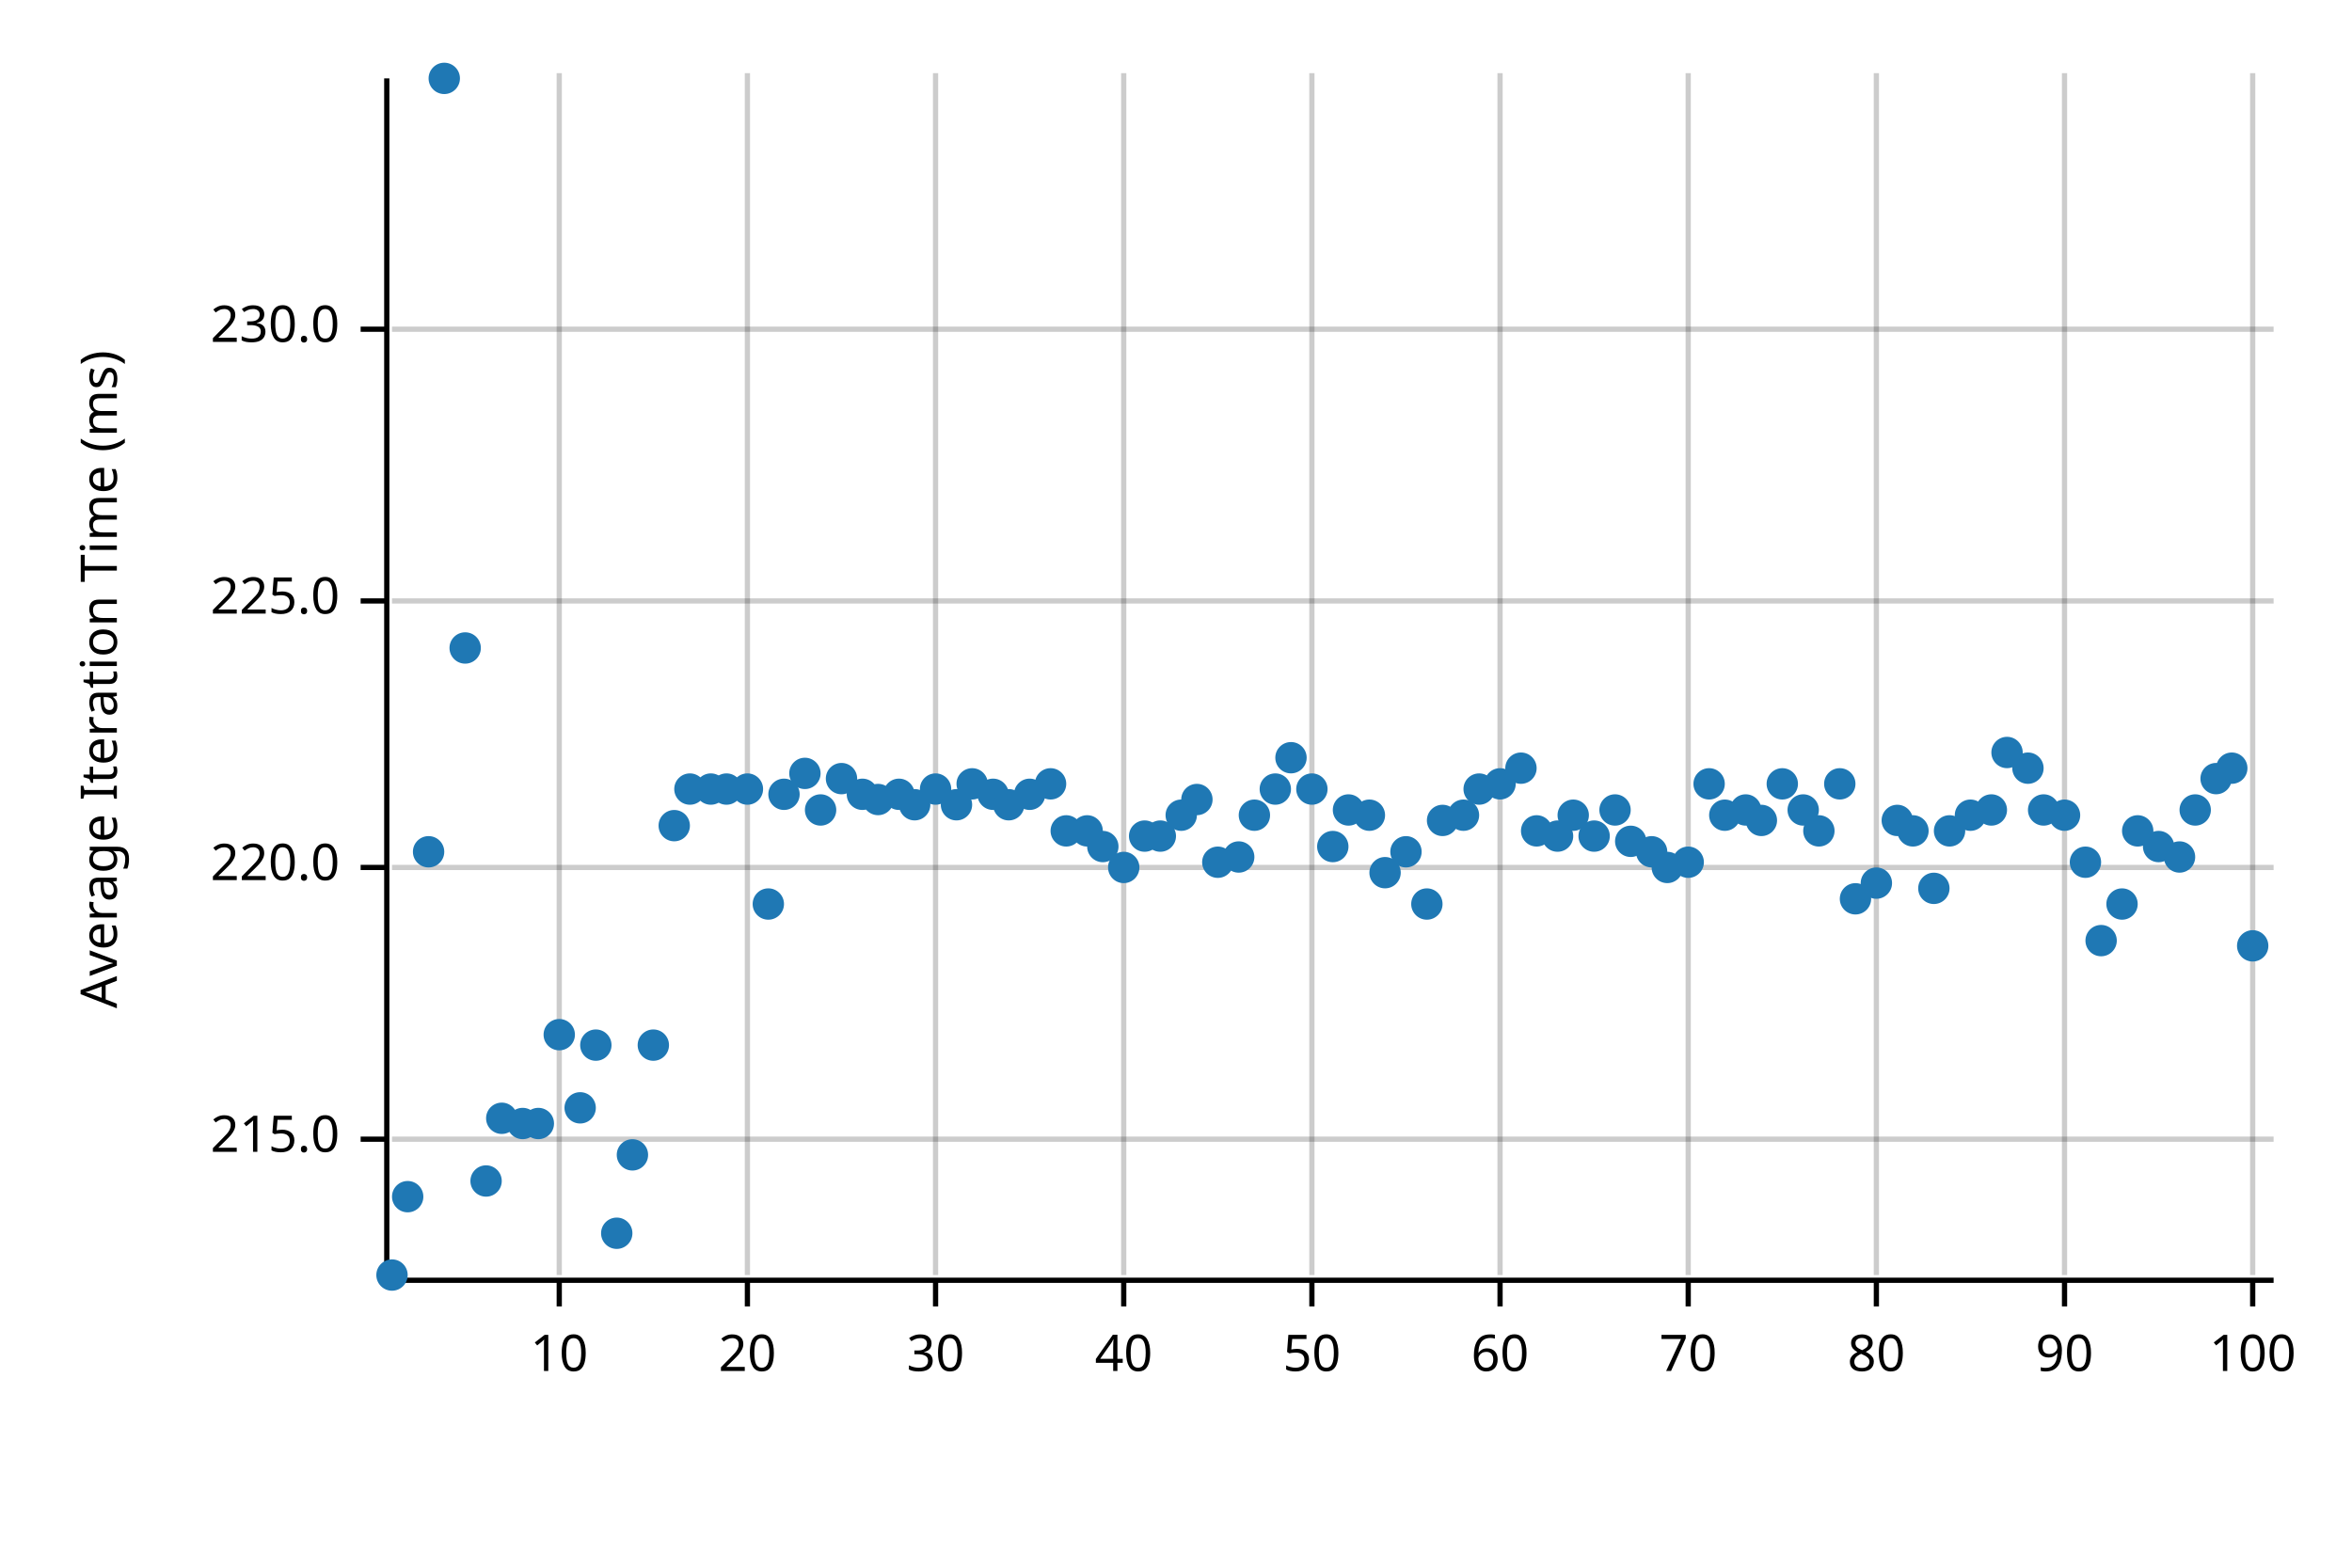
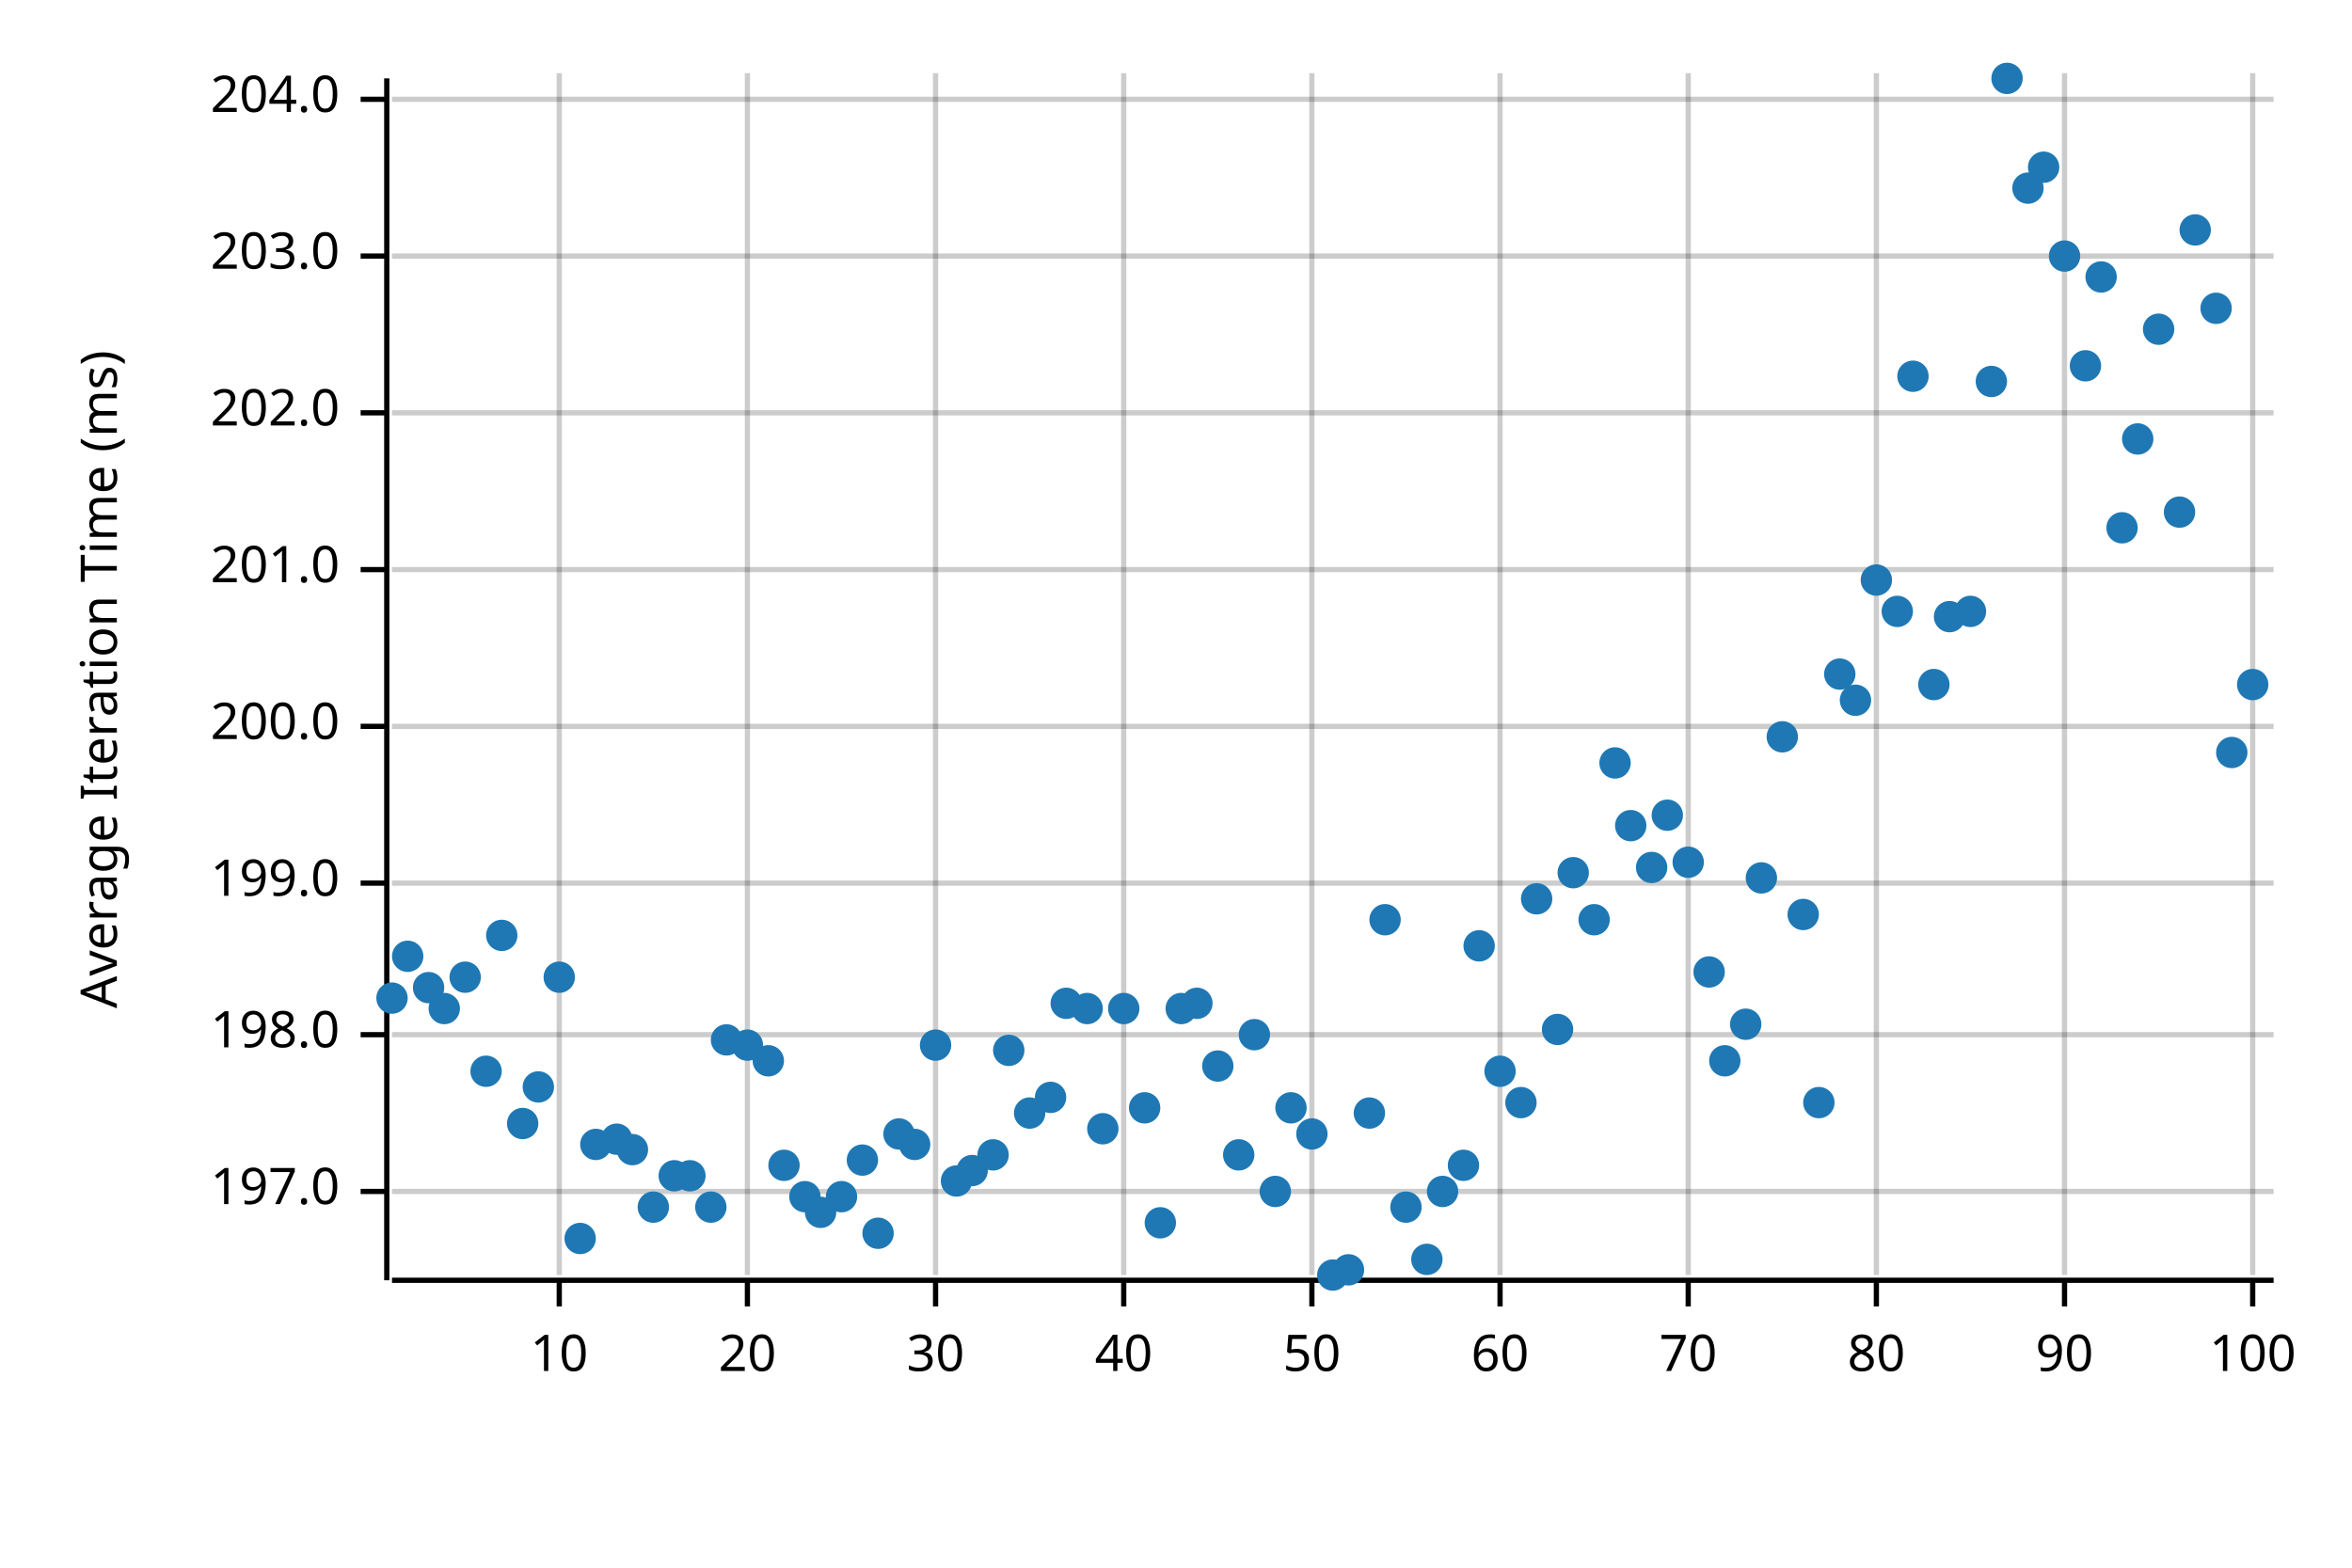
<svg xmlns="http://www.w3.org/2000/svg" width="450" height="300" viewBox="0 0 450 300">
  <text x="15" y="130" dy="0.76em" text-anchor="middle" font-family="sans-serif" font-size="9.677" opacity="1" fill="#000000" transform="rotate(270, 15, 130)">
Average Iteration Time (ms)
</text>
  <line opacity="0.2" stroke="#000000" stroke-width="1" x1="107" y1="244" x2="107" y2="14" />
  <line opacity="0.2" stroke="#000000" stroke-width="1" x1="143" y1="244" x2="143" y2="14" />
  <line opacity="0.2" stroke="#000000" stroke-width="1" x1="179" y1="244" x2="179" y2="14" />
  <line opacity="0.2" stroke="#000000" stroke-width="1" x1="215" y1="244" x2="215" y2="14" />
  <line opacity="0.2" stroke="#000000" stroke-width="1" x1="251" y1="244" x2="251" y2="14" />
  <line opacity="0.2" stroke="#000000" stroke-width="1" x1="287" y1="244" x2="287" y2="14" />
  <line opacity="0.2" stroke="#000000" stroke-width="1" x1="323" y1="244" x2="323" y2="14" />
  <line opacity="0.2" stroke="#000000" stroke-width="1" x1="359" y1="244" x2="359" y2="14" />
  <line opacity="0.2" stroke="#000000" stroke-width="1" x1="395" y1="244" x2="395" y2="14" />
  <line opacity="0.2" stroke="#000000" stroke-width="1" x1="431" y1="244" x2="431" y2="14" />
-   <line opacity="0.2" stroke="#000000" stroke-width="1" x1="75" y1="218" x2="435" y2="218" />
-   <line opacity="0.2" stroke="#000000" stroke-width="1" x1="75" y1="166" x2="435" y2="166" />
-   <line opacity="0.2" stroke="#000000" stroke-width="1" x1="75" y1="115" x2="435" y2="115" />
-   <line opacity="0.2" stroke="#000000" stroke-width="1" x1="75" y1="63" x2="435" y2="63" />
+   <line opacity="0.2" stroke="#000000" stroke-width="1" x1="75" y1="228" x2="435" y2="228" />
+   <line opacity="0.2" stroke="#000000" stroke-width="1" x1="75" y1="198" x2="435" y2="198" />
+   <line opacity="0.2" stroke="#000000" stroke-width="1" x1="75" y1="169" x2="435" y2="169" />
+   <line opacity="0.2" stroke="#000000" stroke-width="1" x1="75" y1="139" x2="435" y2="139" />
+   <line opacity="0.2" stroke="#000000" stroke-width="1" x1="75" y1="109" x2="435" y2="109" />
+   <line opacity="0.2" stroke="#000000" stroke-width="1" x1="75" y1="79" x2="435" y2="79" />
+   <line opacity="0.2" stroke="#000000" stroke-width="1" x1="75" y1="49" x2="435" y2="49" />
+   <line opacity="0.2" stroke="#000000" stroke-width="1" x1="75" y1="19" x2="435" y2="19" />
  <polyline fill="none" opacity="1" stroke="#000000" stroke-width="1" points="74,15 74,245 " />
-   <text x="65" y="218" dy="0.5ex" text-anchor="end" font-family="sans-serif" font-size="9.677" opacity="1" fill="#000000">
- 215.0
+   <text x="65" y="228" dy="0.5ex" text-anchor="end" font-family="sans-serif" font-size="9.677" opacity="1" fill="#000000">
+ 197.0
</text>
-   <polyline fill="none" opacity="1" stroke="#000000" stroke-width="1" points="69,218 74,218 " />
-   <text x="65" y="166" dy="0.5ex" text-anchor="end" font-family="sans-serif" font-size="9.677" opacity="1" fill="#000000">
- 220.0
+   <polyline fill="none" opacity="1" stroke="#000000" stroke-width="1" points="69,228 74,228 " />
+   <text x="65" y="198" dy="0.5ex" text-anchor="end" font-family="sans-serif" font-size="9.677" opacity="1" fill="#000000">
+ 198.0
</text>
-   <polyline fill="none" opacity="1" stroke="#000000" stroke-width="1" points="69,166 74,166 " />
-   <text x="65" y="115" dy="0.5ex" text-anchor="end" font-family="sans-serif" font-size="9.677" opacity="1" fill="#000000">
- 225.0
+   <polyline fill="none" opacity="1" stroke="#000000" stroke-width="1" points="69,198 74,198 " />
+   <text x="65" y="169" dy="0.5ex" text-anchor="end" font-family="sans-serif" font-size="9.677" opacity="1" fill="#000000">
+ 199.0
</text>
-   <polyline fill="none" opacity="1" stroke="#000000" stroke-width="1" points="69,115 74,115 " />
-   <text x="65" y="63" dy="0.5ex" text-anchor="end" font-family="sans-serif" font-size="9.677" opacity="1" fill="#000000">
- 230.0
+   <polyline fill="none" opacity="1" stroke="#000000" stroke-width="1" points="69,169 74,169 " />
+   <text x="65" y="139" dy="0.5ex" text-anchor="end" font-family="sans-serif" font-size="9.677" opacity="1" fill="#000000">
+ 200.0
</text>
-   <polyline fill="none" opacity="1" stroke="#000000" stroke-width="1" points="69,63 74,63 " />
+   <polyline fill="none" opacity="1" stroke="#000000" stroke-width="1" points="69,139 74,139 " />
+   <text x="65" y="109" dy="0.5ex" text-anchor="end" font-family="sans-serif" font-size="9.677" opacity="1" fill="#000000">
+ 201.0
+ </text>
+   <polyline fill="none" opacity="1" stroke="#000000" stroke-width="1" points="69,109 74,109 " />
+   <text x="65" y="79" dy="0.5ex" text-anchor="end" font-family="sans-serif" font-size="9.677" opacity="1" fill="#000000">
+ 202.0
+ </text>
+   <polyline fill="none" opacity="1" stroke="#000000" stroke-width="1" points="69,79 74,79 " />
+   <text x="65" y="49" dy="0.5ex" text-anchor="end" font-family="sans-serif" font-size="9.677" opacity="1" fill="#000000">
+ 203.0
+ </text>
+   <polyline fill="none" opacity="1" stroke="#000000" stroke-width="1" points="69,49 74,49 " />
+   <text x="65" y="19" dy="0.5ex" text-anchor="end" font-family="sans-serif" font-size="9.677" opacity="1" fill="#000000">
+ 204.0
+ </text>
+   <polyline fill="none" opacity="1" stroke="#000000" stroke-width="1" points="69,19 74,19 " />
  <polyline fill="none" opacity="1" stroke="#000000" stroke-width="1" points="75,245 435,245 " />
  <text x="107" y="255" dy="0.76em" text-anchor="middle" font-family="sans-serif" font-size="9.677" opacity="1" fill="#000000">
10
</text>
  <polyline fill="none" opacity="1" stroke="#000000" stroke-width="1" points="107,245 107,250 " />
  <text x="143" y="255" dy="0.76em" text-anchor="middle" font-family="sans-serif" font-size="9.677" opacity="1" fill="#000000">
20
</text>
  <polyline fill="none" opacity="1" stroke="#000000" stroke-width="1" points="143,245 143,250 " />
  <text x="179" y="255" dy="0.76em" text-anchor="middle" font-family="sans-serif" font-size="9.677" opacity="1" fill="#000000">
30
</text>
  <polyline fill="none" opacity="1" stroke="#000000" stroke-width="1" points="179,245 179,250 " />
  <text x="215" y="255" dy="0.76em" text-anchor="middle" font-family="sans-serif" font-size="9.677" opacity="1" fill="#000000">
40
</text>
  <polyline fill="none" opacity="1" stroke="#000000" stroke-width="1" points="215,245 215,250 " />
  <text x="251" y="255" dy="0.76em" text-anchor="middle" font-family="sans-serif" font-size="9.677" opacity="1" fill="#000000">
50
</text>
  <polyline fill="none" opacity="1" stroke="#000000" stroke-width="1" points="251,245 251,250 " />
  <text x="287" y="255" dy="0.76em" text-anchor="middle" font-family="sans-serif" font-size="9.677" opacity="1" fill="#000000">
60
</text>
  <polyline fill="none" opacity="1" stroke="#000000" stroke-width="1" points="287,245 287,250 " />
  <text x="323" y="255" dy="0.76em" text-anchor="middle" font-family="sans-serif" font-size="9.677" opacity="1" fill="#000000">
70
</text>
  <polyline fill="none" opacity="1" stroke="#000000" stroke-width="1" points="323,245 323,250 " />
  <text x="359" y="255" dy="0.76em" text-anchor="middle" font-family="sans-serif" font-size="9.677" opacity="1" fill="#000000">
80
</text>
  <polyline fill="none" opacity="1" stroke="#000000" stroke-width="1" points="359,245 359,250 " />
  <text x="395" y="255" dy="0.76em" text-anchor="middle" font-family="sans-serif" font-size="9.677" opacity="1" fill="#000000">
90
</text>
  <polyline fill="none" opacity="1" stroke="#000000" stroke-width="1" points="395,245 395,250 " />
  <text x="431" y="255" dy="0.76em" text-anchor="middle" font-family="sans-serif" font-size="9.677" opacity="1" fill="#000000">
100
</text>
  <polyline fill="none" opacity="1" stroke="#000000" stroke-width="1" points="431,245 431,250 " />
-   <circle cx="75" cy="244" r="3" opacity="1" fill="#1F78B4" stroke="none" stroke-width="1" />
-   <circle cx="78" cy="229" r="3" opacity="1" fill="#1F78B4" stroke="none" stroke-width="1" />
-   <circle cx="82" cy="163" r="3" opacity="1" fill="#1F78B4" stroke="none" stroke-width="1" />
-   <circle cx="85" cy="15" r="3" opacity="1" fill="#1F78B4" stroke="none" stroke-width="1" />
-   <circle cx="89" cy="124" r="3" opacity="1" fill="#1F78B4" stroke="none" stroke-width="1" />
-   <circle cx="93" cy="226" r="3" opacity="1" fill="#1F78B4" stroke="none" stroke-width="1" />
-   <circle cx="96" cy="214" r="3" opacity="1" fill="#1F78B4" stroke="none" stroke-width="1" />
+   <circle cx="75" cy="191" r="3" opacity="1" fill="#1F78B4" stroke="none" stroke-width="1" />
+   <circle cx="78" cy="183" r="3" opacity="1" fill="#1F78B4" stroke="none" stroke-width="1" />
+   <circle cx="82" cy="189" r="3" opacity="1" fill="#1F78B4" stroke="none" stroke-width="1" />
+   <circle cx="85" cy="193" r="3" opacity="1" fill="#1F78B4" stroke="none" stroke-width="1" />
+   <circle cx="89" cy="187" r="3" opacity="1" fill="#1F78B4" stroke="none" stroke-width="1" />
+   <circle cx="93" cy="205" r="3" opacity="1" fill="#1F78B4" stroke="none" stroke-width="1" />
+   <circle cx="96" cy="179" r="3" opacity="1" fill="#1F78B4" stroke="none" stroke-width="1" />
  <circle cx="100" cy="215" r="3" opacity="1" fill="#1F78B4" stroke="none" stroke-width="1" />
-   <circle cx="103" cy="215" r="3" opacity="1" fill="#1F78B4" stroke="none" stroke-width="1" />
-   <circle cx="107" cy="198" r="3" opacity="1" fill="#1F78B4" stroke="none" stroke-width="1" />
-   <circle cx="111" cy="212" r="3" opacity="1" fill="#1F78B4" stroke="none" stroke-width="1" />
-   <circle cx="114" cy="200" r="3" opacity="1" fill="#1F78B4" stroke="none" stroke-width="1" />
-   <circle cx="118" cy="236" r="3" opacity="1" fill="#1F78B4" stroke="none" stroke-width="1" />
-   <circle cx="121" cy="221" r="3" opacity="1" fill="#1F78B4" stroke="none" stroke-width="1" />
-   <circle cx="125" cy="200" r="3" opacity="1" fill="#1F78B4" stroke="none" stroke-width="1" />
-   <circle cx="129" cy="158" r="3" opacity="1" fill="#1F78B4" stroke="none" stroke-width="1" />
-   <circle cx="132" cy="151" r="3" opacity="1" fill="#1F78B4" stroke="none" stroke-width="1" />
-   <circle cx="136" cy="151" r="3" opacity="1" fill="#1F78B4" stroke="none" stroke-width="1" />
-   <circle cx="139" cy="151" r="3" opacity="1" fill="#1F78B4" stroke="none" stroke-width="1" />
-   <circle cx="143" cy="151" r="3" opacity="1" fill="#1F78B4" stroke="none" stroke-width="1" />
-   <circle cx="147" cy="173" r="3" opacity="1" fill="#1F78B4" stroke="none" stroke-width="1" />
-   <circle cx="150" cy="152" r="3" opacity="1" fill="#1F78B4" stroke="none" stroke-width="1" />
-   <circle cx="154" cy="148" r="3" opacity="1" fill="#1F78B4" stroke="none" stroke-width="1" />
-   <circle cx="157" cy="155" r="3" opacity="1" fill="#1F78B4" stroke="none" stroke-width="1" />
-   <circle cx="161" cy="149" r="3" opacity="1" fill="#1F78B4" stroke="none" stroke-width="1" />
-   <circle cx="165" cy="152" r="3" opacity="1" fill="#1F78B4" stroke="none" stroke-width="1" />
-   <circle cx="168" cy="153" r="3" opacity="1" fill="#1F78B4" stroke="none" stroke-width="1" />
-   <circle cx="172" cy="152" r="3" opacity="1" fill="#1F78B4" stroke="none" stroke-width="1" />
-   <circle cx="175" cy="154" r="3" opacity="1" fill="#1F78B4" stroke="none" stroke-width="1" />
-   <circle cx="179" cy="151" r="3" opacity="1" fill="#1F78B4" stroke="none" stroke-width="1" />
-   <circle cx="183" cy="154" r="3" opacity="1" fill="#1F78B4" stroke="none" stroke-width="1" />
-   <circle cx="186" cy="150" r="3" opacity="1" fill="#1F78B4" stroke="none" stroke-width="1" />
-   <circle cx="190" cy="152" r="3" opacity="1" fill="#1F78B4" stroke="none" stroke-width="1" />
-   <circle cx="193" cy="154" r="3" opacity="1" fill="#1F78B4" stroke="none" stroke-width="1" />
-   <circle cx="197" cy="152" r="3" opacity="1" fill="#1F78B4" stroke="none" stroke-width="1" />
-   <circle cx="201" cy="150" r="3" opacity="1" fill="#1F78B4" stroke="none" stroke-width="1" />
-   <circle cx="204" cy="159" r="3" opacity="1" fill="#1F78B4" stroke="none" stroke-width="1" />
-   <circle cx="208" cy="159" r="3" opacity="1" fill="#1F78B4" stroke="none" stroke-width="1" />
-   <circle cx="211" cy="162" r="3" opacity="1" fill="#1F78B4" stroke="none" stroke-width="1" />
-   <circle cx="215" cy="166" r="3" opacity="1" fill="#1F78B4" stroke="none" stroke-width="1" />
-   <circle cx="219" cy="160" r="3" opacity="1" fill="#1F78B4" stroke="none" stroke-width="1" />
-   <circle cx="222" cy="160" r="3" opacity="1" fill="#1F78B4" stroke="none" stroke-width="1" />
-   <circle cx="226" cy="156" r="3" opacity="1" fill="#1F78B4" stroke="none" stroke-width="1" />
-   <circle cx="229" cy="153" r="3" opacity="1" fill="#1F78B4" stroke="none" stroke-width="1" />
-   <circle cx="233" cy="165" r="3" opacity="1" fill="#1F78B4" stroke="none" stroke-width="1" />
-   <circle cx="237" cy="164" r="3" opacity="1" fill="#1F78B4" stroke="none" stroke-width="1" />
-   <circle cx="240" cy="156" r="3" opacity="1" fill="#1F78B4" stroke="none" stroke-width="1" />
-   <circle cx="244" cy="151" r="3" opacity="1" fill="#1F78B4" stroke="none" stroke-width="1" />
-   <circle cx="247" cy="145" r="3" opacity="1" fill="#1F78B4" stroke="none" stroke-width="1" />
-   <circle cx="251" cy="151" r="3" opacity="1" fill="#1F78B4" stroke="none" stroke-width="1" />
-   <circle cx="255" cy="162" r="3" opacity="1" fill="#1F78B4" stroke="none" stroke-width="1" />
-   <circle cx="258" cy="155" r="3" opacity="1" fill="#1F78B4" stroke="none" stroke-width="1" />
-   <circle cx="262" cy="156" r="3" opacity="1" fill="#1F78B4" stroke="none" stroke-width="1" />
-   <circle cx="265" cy="167" r="3" opacity="1" fill="#1F78B4" stroke="none" stroke-width="1" />
-   <circle cx="269" cy="163" r="3" opacity="1" fill="#1F78B4" stroke="none" stroke-width="1" />
-   <circle cx="273" cy="173" r="3" opacity="1" fill="#1F78B4" stroke="none" stroke-width="1" />
-   <circle cx="276" cy="157" r="3" opacity="1" fill="#1F78B4" stroke="none" stroke-width="1" />
-   <circle cx="280" cy="156" r="3" opacity="1" fill="#1F78B4" stroke="none" stroke-width="1" />
-   <circle cx="283" cy="151" r="3" opacity="1" fill="#1F78B4" stroke="none" stroke-width="1" />
-   <circle cx="287" cy="150" r="3" opacity="1" fill="#1F78B4" stroke="none" stroke-width="1" />
-   <circle cx="291" cy="147" r="3" opacity="1" fill="#1F78B4" stroke="none" stroke-width="1" />
-   <circle cx="294" cy="159" r="3" opacity="1" fill="#1F78B4" stroke="none" stroke-width="1" />
-   <circle cx="298" cy="160" r="3" opacity="1" fill="#1F78B4" stroke="none" stroke-width="1" />
-   <circle cx="301" cy="156" r="3" opacity="1" fill="#1F78B4" stroke="none" stroke-width="1" />
-   <circle cx="305" cy="160" r="3" opacity="1" fill="#1F78B4" stroke="none" stroke-width="1" />
-   <circle cx="309" cy="155" r="3" opacity="1" fill="#1F78B4" stroke="none" stroke-width="1" />
-   <circle cx="312" cy="161" r="3" opacity="1" fill="#1F78B4" stroke="none" stroke-width="1" />
-   <circle cx="316" cy="163" r="3" opacity="1" fill="#1F78B4" stroke="none" stroke-width="1" />
-   <circle cx="319" cy="166" r="3" opacity="1" fill="#1F78B4" stroke="none" stroke-width="1" />
+   <circle cx="103" cy="208" r="3" opacity="1" fill="#1F78B4" stroke="none" stroke-width="1" />
+   <circle cx="107" cy="187" r="3" opacity="1" fill="#1F78B4" stroke="none" stroke-width="1" />
+   <circle cx="111" cy="237" r="3" opacity="1" fill="#1F78B4" stroke="none" stroke-width="1" />
+   <circle cx="114" cy="219" r="3" opacity="1" fill="#1F78B4" stroke="none" stroke-width="1" />
+   <circle cx="118" cy="218" r="3" opacity="1" fill="#1F78B4" stroke="none" stroke-width="1" />
+   <circle cx="121" cy="220" r="3" opacity="1" fill="#1F78B4" stroke="none" stroke-width="1" />
+   <circle cx="125" cy="231" r="3" opacity="1" fill="#1F78B4" stroke="none" stroke-width="1" />
+   <circle cx="129" cy="225" r="3" opacity="1" fill="#1F78B4" stroke="none" stroke-width="1" />
+   <circle cx="132" cy="225" r="3" opacity="1" fill="#1F78B4" stroke="none" stroke-width="1" />
+   <circle cx="136" cy="231" r="3" opacity="1" fill="#1F78B4" stroke="none" stroke-width="1" />
+   <circle cx="139" cy="199" r="3" opacity="1" fill="#1F78B4" stroke="none" stroke-width="1" />
+   <circle cx="143" cy="200" r="3" opacity="1" fill="#1F78B4" stroke="none" stroke-width="1" />
+   <circle cx="147" cy="203" r="3" opacity="1" fill="#1F78B4" stroke="none" stroke-width="1" />
+   <circle cx="150" cy="223" r="3" opacity="1" fill="#1F78B4" stroke="none" stroke-width="1" />
+   <circle cx="154" cy="229" r="3" opacity="1" fill="#1F78B4" stroke="none" stroke-width="1" />
+   <circle cx="157" cy="232" r="3" opacity="1" fill="#1F78B4" stroke="none" stroke-width="1" />
+   <circle cx="161" cy="229" r="3" opacity="1" fill="#1F78B4" stroke="none" stroke-width="1" />
+   <circle cx="165" cy="222" r="3" opacity="1" fill="#1F78B4" stroke="none" stroke-width="1" />
+   <circle cx="168" cy="236" r="3" opacity="1" fill="#1F78B4" stroke="none" stroke-width="1" />
+   <circle cx="172" cy="217" r="3" opacity="1" fill="#1F78B4" stroke="none" stroke-width="1" />
+   <circle cx="175" cy="219" r="3" opacity="1" fill="#1F78B4" stroke="none" stroke-width="1" />
+   <circle cx="179" cy="200" r="3" opacity="1" fill="#1F78B4" stroke="none" stroke-width="1" />
+   <circle cx="183" cy="226" r="3" opacity="1" fill="#1F78B4" stroke="none" stroke-width="1" />
+   <circle cx="186" cy="224" r="3" opacity="1" fill="#1F78B4" stroke="none" stroke-width="1" />
+   <circle cx="190" cy="221" r="3" opacity="1" fill="#1F78B4" stroke="none" stroke-width="1" />
+   <circle cx="193" cy="201" r="3" opacity="1" fill="#1F78B4" stroke="none" stroke-width="1" />
+   <circle cx="197" cy="213" r="3" opacity="1" fill="#1F78B4" stroke="none" stroke-width="1" />
+   <circle cx="201" cy="210" r="3" opacity="1" fill="#1F78B4" stroke="none" stroke-width="1" />
+   <circle cx="204" cy="192" r="3" opacity="1" fill="#1F78B4" stroke="none" stroke-width="1" />
+   <circle cx="208" cy="193" r="3" opacity="1" fill="#1F78B4" stroke="none" stroke-width="1" />
+   <circle cx="211" cy="216" r="3" opacity="1" fill="#1F78B4" stroke="none" stroke-width="1" />
+   <circle cx="215" cy="193" r="3" opacity="1" fill="#1F78B4" stroke="none" stroke-width="1" />
+   <circle cx="219" cy="212" r="3" opacity="1" fill="#1F78B4" stroke="none" stroke-width="1" />
+   <circle cx="222" cy="234" r="3" opacity="1" fill="#1F78B4" stroke="none" stroke-width="1" />
+   <circle cx="226" cy="193" r="3" opacity="1" fill="#1F78B4" stroke="none" stroke-width="1" />
+   <circle cx="229" cy="192" r="3" opacity="1" fill="#1F78B4" stroke="none" stroke-width="1" />
+   <circle cx="233" cy="204" r="3" opacity="1" fill="#1F78B4" stroke="none" stroke-width="1" />
+   <circle cx="237" cy="221" r="3" opacity="1" fill="#1F78B4" stroke="none" stroke-width="1" />
+   <circle cx="240" cy="198" r="3" opacity="1" fill="#1F78B4" stroke="none" stroke-width="1" />
+   <circle cx="244" cy="228" r="3" opacity="1" fill="#1F78B4" stroke="none" stroke-width="1" />
+   <circle cx="247" cy="212" r="3" opacity="1" fill="#1F78B4" stroke="none" stroke-width="1" />
+   <circle cx="251" cy="217" r="3" opacity="1" fill="#1F78B4" stroke="none" stroke-width="1" />
+   <circle cx="255" cy="244" r="3" opacity="1" fill="#1F78B4" stroke="none" stroke-width="1" />
+   <circle cx="258" cy="243" r="3" opacity="1" fill="#1F78B4" stroke="none" stroke-width="1" />
+   <circle cx="262" cy="213" r="3" opacity="1" fill="#1F78B4" stroke="none" stroke-width="1" />
+   <circle cx="265" cy="176" r="3" opacity="1" fill="#1F78B4" stroke="none" stroke-width="1" />
+   <circle cx="269" cy="231" r="3" opacity="1" fill="#1F78B4" stroke="none" stroke-width="1" />
+   <circle cx="273" cy="241" r="3" opacity="1" fill="#1F78B4" stroke="none" stroke-width="1" />
+   <circle cx="276" cy="228" r="3" opacity="1" fill="#1F78B4" stroke="none" stroke-width="1" />
+   <circle cx="280" cy="223" r="3" opacity="1" fill="#1F78B4" stroke="none" stroke-width="1" />
+   <circle cx="283" cy="181" r="3" opacity="1" fill="#1F78B4" stroke="none" stroke-width="1" />
+   <circle cx="287" cy="205" r="3" opacity="1" fill="#1F78B4" stroke="none" stroke-width="1" />
+   <circle cx="291" cy="211" r="3" opacity="1" fill="#1F78B4" stroke="none" stroke-width="1" />
+   <circle cx="294" cy="172" r="3" opacity="1" fill="#1F78B4" stroke="none" stroke-width="1" />
+   <circle cx="298" cy="197" r="3" opacity="1" fill="#1F78B4" stroke="none" stroke-width="1" />
+   <circle cx="301" cy="167" r="3" opacity="1" fill="#1F78B4" stroke="none" stroke-width="1" />
+   <circle cx="305" cy="176" r="3" opacity="1" fill="#1F78B4" stroke="none" stroke-width="1" />
+   <circle cx="309" cy="146" r="3" opacity="1" fill="#1F78B4" stroke="none" stroke-width="1" />
+   <circle cx="312" cy="158" r="3" opacity="1" fill="#1F78B4" stroke="none" stroke-width="1" />
+   <circle cx="316" cy="166" r="3" opacity="1" fill="#1F78B4" stroke="none" stroke-width="1" />
+   <circle cx="319" cy="156" r="3" opacity="1" fill="#1F78B4" stroke="none" stroke-width="1" />
  <circle cx="323" cy="165" r="3" opacity="1" fill="#1F78B4" stroke="none" stroke-width="1" />
-   <circle cx="327" cy="150" r="3" opacity="1" fill="#1F78B4" stroke="none" stroke-width="1" />
-   <circle cx="330" cy="156" r="3" opacity="1" fill="#1F78B4" stroke="none" stroke-width="1" />
-   <circle cx="334" cy="155" r="3" opacity="1" fill="#1F78B4" stroke="none" stroke-width="1" />
-   <circle cx="337" cy="157" r="3" opacity="1" fill="#1F78B4" stroke="none" stroke-width="1" />
-   <circle cx="341" cy="150" r="3" opacity="1" fill="#1F78B4" stroke="none" stroke-width="1" />
-   <circle cx="345" cy="155" r="3" opacity="1" fill="#1F78B4" stroke="none" stroke-width="1" />
-   <circle cx="348" cy="159" r="3" opacity="1" fill="#1F78B4" stroke="none" stroke-width="1" />
-   <circle cx="352" cy="150" r="3" opacity="1" fill="#1F78B4" stroke="none" stroke-width="1" />
-   <circle cx="355" cy="172" r="3" opacity="1" fill="#1F78B4" stroke="none" stroke-width="1" />
-   <circle cx="359" cy="169" r="3" opacity="1" fill="#1F78B4" stroke="none" stroke-width="1" />
-   <circle cx="363" cy="157" r="3" opacity="1" fill="#1F78B4" stroke="none" stroke-width="1" />
-   <circle cx="366" cy="159" r="3" opacity="1" fill="#1F78B4" stroke="none" stroke-width="1" />
-   <circle cx="370" cy="170" r="3" opacity="1" fill="#1F78B4" stroke="none" stroke-width="1" />
-   <circle cx="373" cy="159" r="3" opacity="1" fill="#1F78B4" stroke="none" stroke-width="1" />
-   <circle cx="377" cy="156" r="3" opacity="1" fill="#1F78B4" stroke="none" stroke-width="1" />
-   <circle cx="381" cy="155" r="3" opacity="1" fill="#1F78B4" stroke="none" stroke-width="1" />
-   <circle cx="384" cy="144" r="3" opacity="1" fill="#1F78B4" stroke="none" stroke-width="1" />
-   <circle cx="388" cy="147" r="3" opacity="1" fill="#1F78B4" stroke="none" stroke-width="1" />
-   <circle cx="391" cy="155" r="3" opacity="1" fill="#1F78B4" stroke="none" stroke-width="1" />
-   <circle cx="395" cy="156" r="3" opacity="1" fill="#1F78B4" stroke="none" stroke-width="1" />
-   <circle cx="399" cy="165" r="3" opacity="1" fill="#1F78B4" stroke="none" stroke-width="1" />
-   <circle cx="402" cy="180" r="3" opacity="1" fill="#1F78B4" stroke="none" stroke-width="1" />
-   <circle cx="406" cy="173" r="3" opacity="1" fill="#1F78B4" stroke="none" stroke-width="1" />
-   <circle cx="409" cy="159" r="3" opacity="1" fill="#1F78B4" stroke="none" stroke-width="1" />
-   <circle cx="413" cy="162" r="3" opacity="1" fill="#1F78B4" stroke="none" stroke-width="1" />
-   <circle cx="417" cy="164" r="3" opacity="1" fill="#1F78B4" stroke="none" stroke-width="1" />
-   <circle cx="420" cy="155" r="3" opacity="1" fill="#1F78B4" stroke="none" stroke-width="1" />
-   <circle cx="424" cy="149" r="3" opacity="1" fill="#1F78B4" stroke="none" stroke-width="1" />
-   <circle cx="427" cy="147" r="3" opacity="1" fill="#1F78B4" stroke="none" stroke-width="1" />
-   <circle cx="431" cy="181" r="3" opacity="1" fill="#1F78B4" stroke="none" stroke-width="1" />
+   <circle cx="327" cy="186" r="3" opacity="1" fill="#1F78B4" stroke="none" stroke-width="1" />
+   <circle cx="330" cy="203" r="3" opacity="1" fill="#1F78B4" stroke="none" stroke-width="1" />
+   <circle cx="334" cy="196" r="3" opacity="1" fill="#1F78B4" stroke="none" stroke-width="1" />
+   <circle cx="337" cy="168" r="3" opacity="1" fill="#1F78B4" stroke="none" stroke-width="1" />
+   <circle cx="341" cy="141" r="3" opacity="1" fill="#1F78B4" stroke="none" stroke-width="1" />
+   <circle cx="345" cy="175" r="3" opacity="1" fill="#1F78B4" stroke="none" stroke-width="1" />
+   <circle cx="348" cy="211" r="3" opacity="1" fill="#1F78B4" stroke="none" stroke-width="1" />
+   <circle cx="352" cy="129" r="3" opacity="1" fill="#1F78B4" stroke="none" stroke-width="1" />
+   <circle cx="355" cy="134" r="3" opacity="1" fill="#1F78B4" stroke="none" stroke-width="1" />
+   <circle cx="359" cy="111" r="3" opacity="1" fill="#1F78B4" stroke="none" stroke-width="1" />
+   <circle cx="363" cy="117" r="3" opacity="1" fill="#1F78B4" stroke="none" stroke-width="1" />
+   <circle cx="366" cy="72" r="3" opacity="1" fill="#1F78B4" stroke="none" stroke-width="1" />
+   <circle cx="370" cy="131" r="3" opacity="1" fill="#1F78B4" stroke="none" stroke-width="1" />
+   <circle cx="373" cy="118" r="3" opacity="1" fill="#1F78B4" stroke="none" stroke-width="1" />
+   <circle cx="377" cy="117" r="3" opacity="1" fill="#1F78B4" stroke="none" stroke-width="1" />
+   <circle cx="381" cy="73" r="3" opacity="1" fill="#1F78B4" stroke="none" stroke-width="1" />
+   <circle cx="384" cy="15" r="3" opacity="1" fill="#1F78B4" stroke="none" stroke-width="1" />
+   <circle cx="388" cy="36" r="3" opacity="1" fill="#1F78B4" stroke="none" stroke-width="1" />
+   <circle cx="391" cy="32" r="3" opacity="1" fill="#1F78B4" stroke="none" stroke-width="1" />
+   <circle cx="395" cy="49" r="3" opacity="1" fill="#1F78B4" stroke="none" stroke-width="1" />
+   <circle cx="399" cy="70" r="3" opacity="1" fill="#1F78B4" stroke="none" stroke-width="1" />
+   <circle cx="402" cy="53" r="3" opacity="1" fill="#1F78B4" stroke="none" stroke-width="1" />
+   <circle cx="406" cy="101" r="3" opacity="1" fill="#1F78B4" stroke="none" stroke-width="1" />
+   <circle cx="409" cy="84" r="3" opacity="1" fill="#1F78B4" stroke="none" stroke-width="1" />
+   <circle cx="413" cy="63" r="3" opacity="1" fill="#1F78B4" stroke="none" stroke-width="1" />
+   <circle cx="417" cy="98" r="3" opacity="1" fill="#1F78B4" stroke="none" stroke-width="1" />
+   <circle cx="420" cy="44" r="3" opacity="1" fill="#1F78B4" stroke="none" stroke-width="1" />
+   <circle cx="424" cy="59" r="3" opacity="1" fill="#1F78B4" stroke="none" stroke-width="1" />
+   <circle cx="427" cy="144" r="3" opacity="1" fill="#1F78B4" stroke="none" stroke-width="1" />
+   <circle cx="431" cy="131" r="3" opacity="1" fill="#1F78B4" stroke="none" stroke-width="1" />
</svg>
